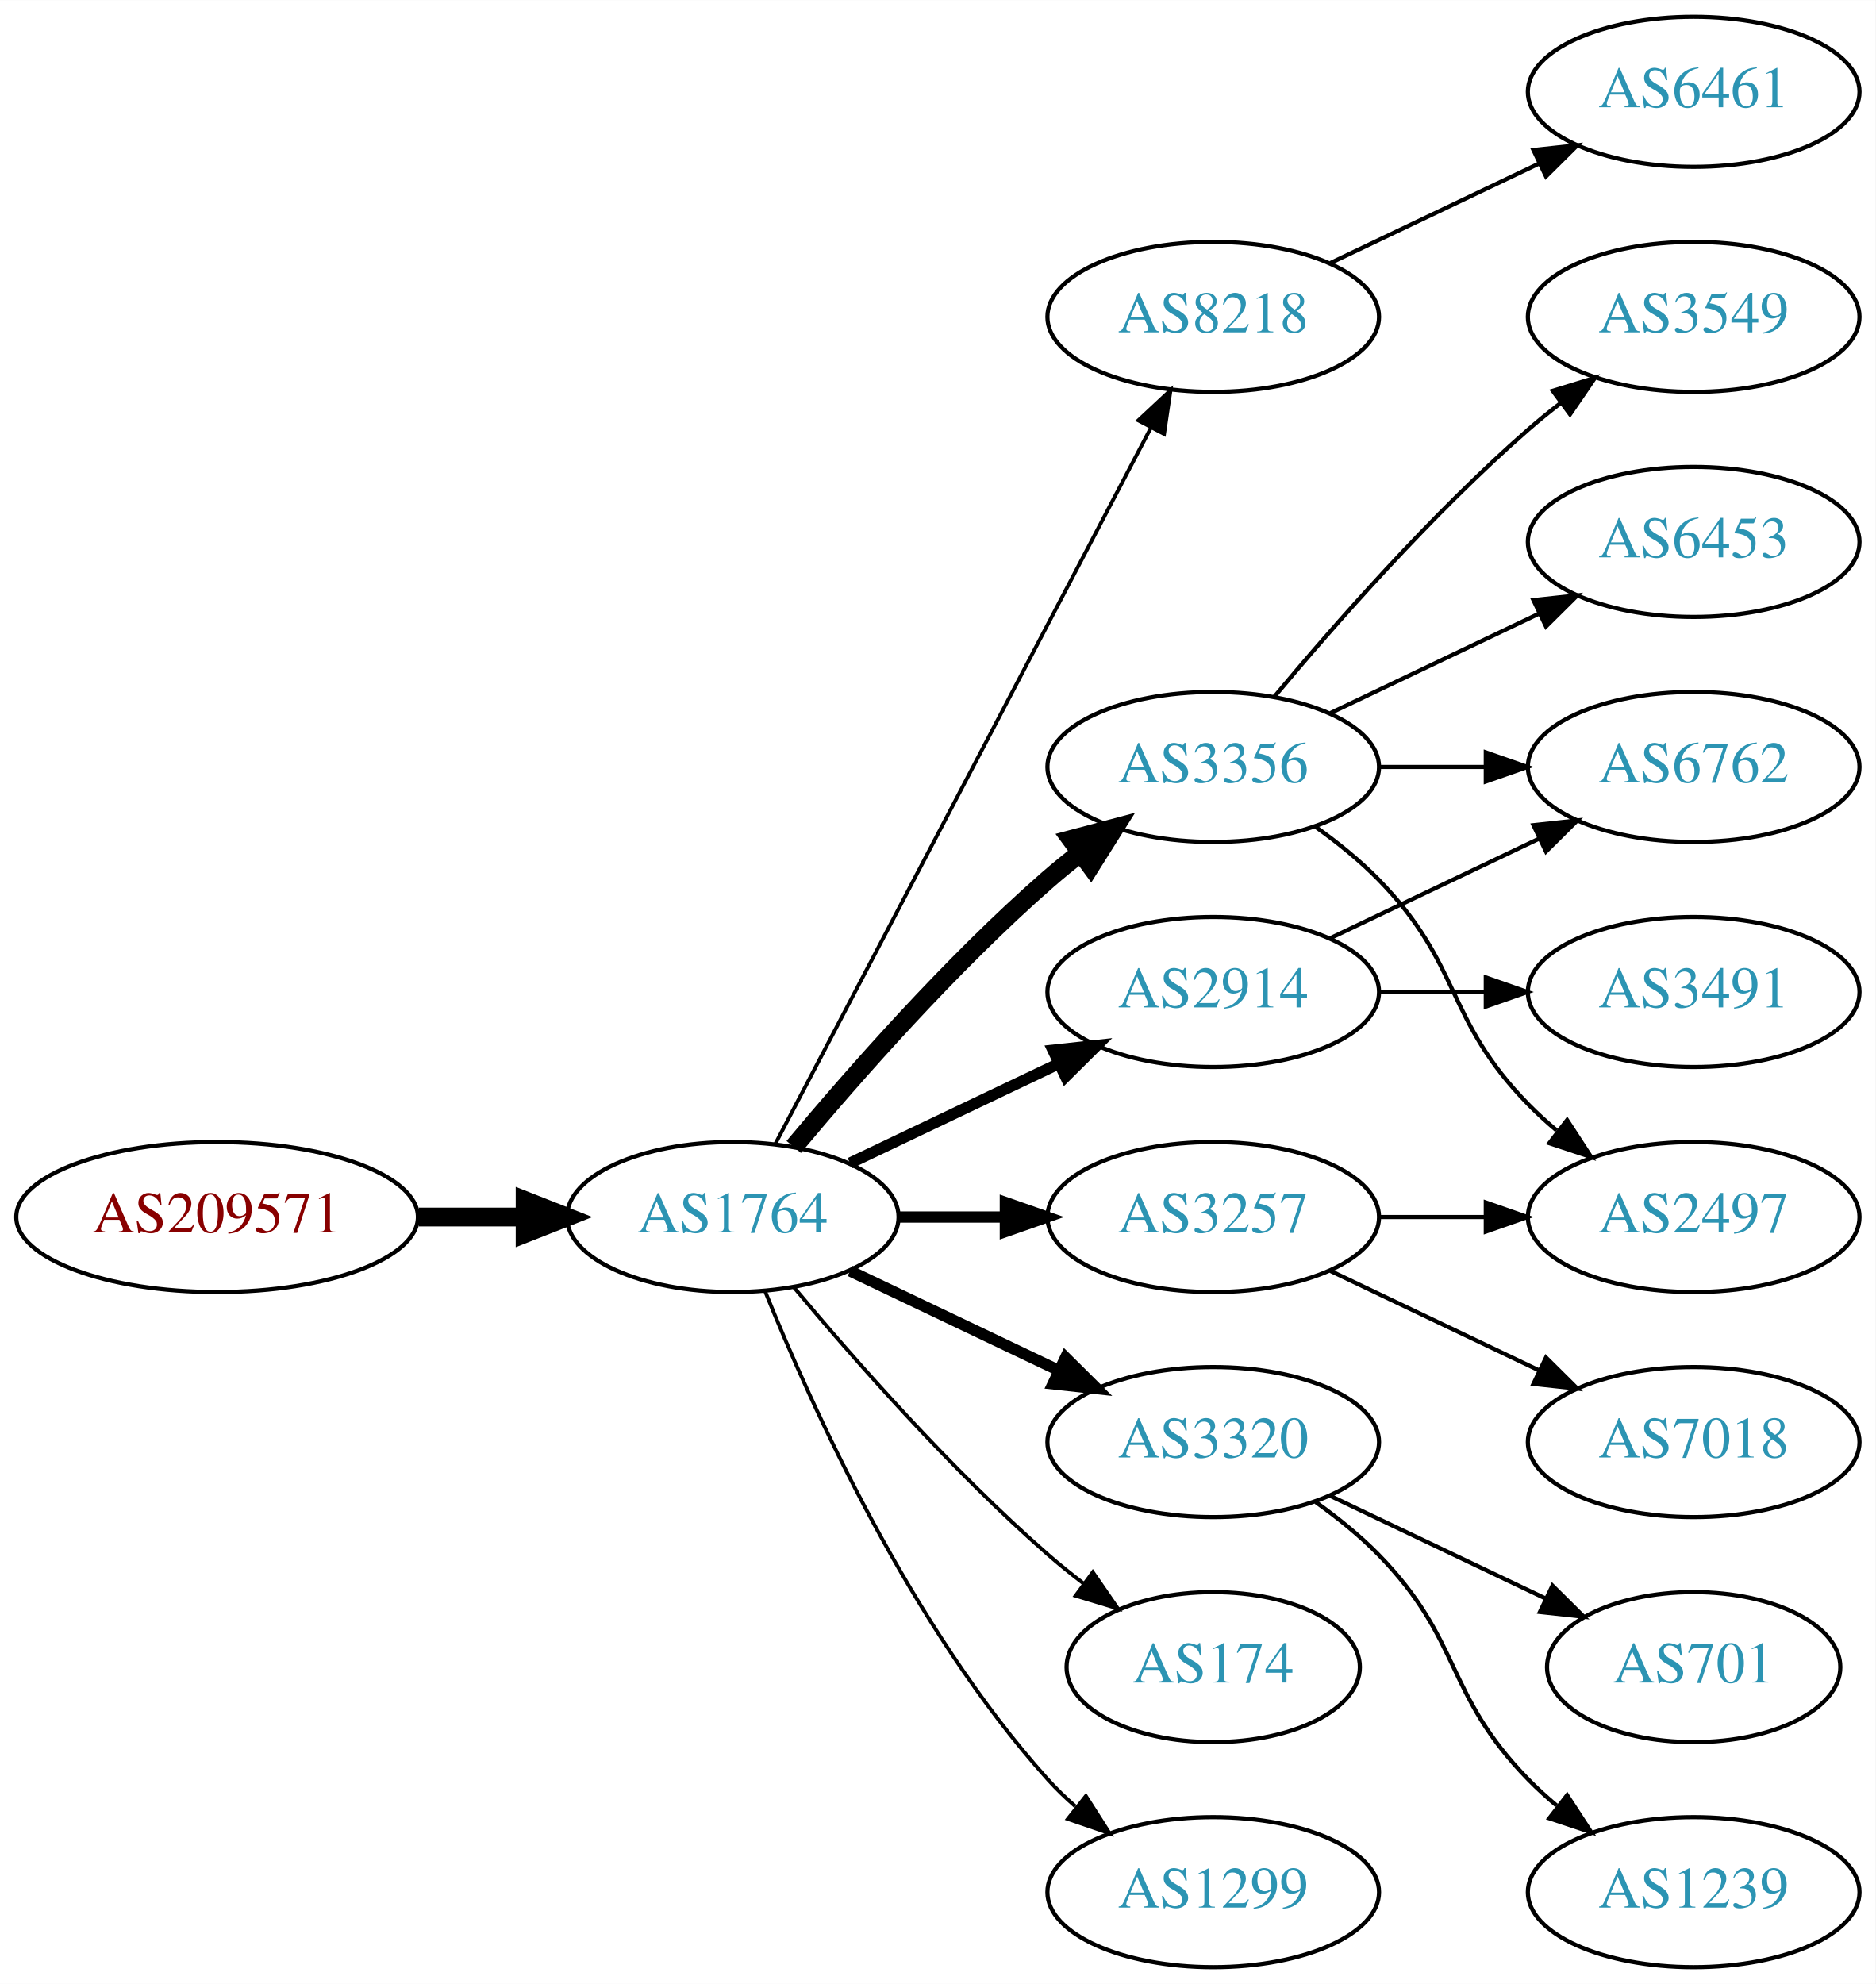
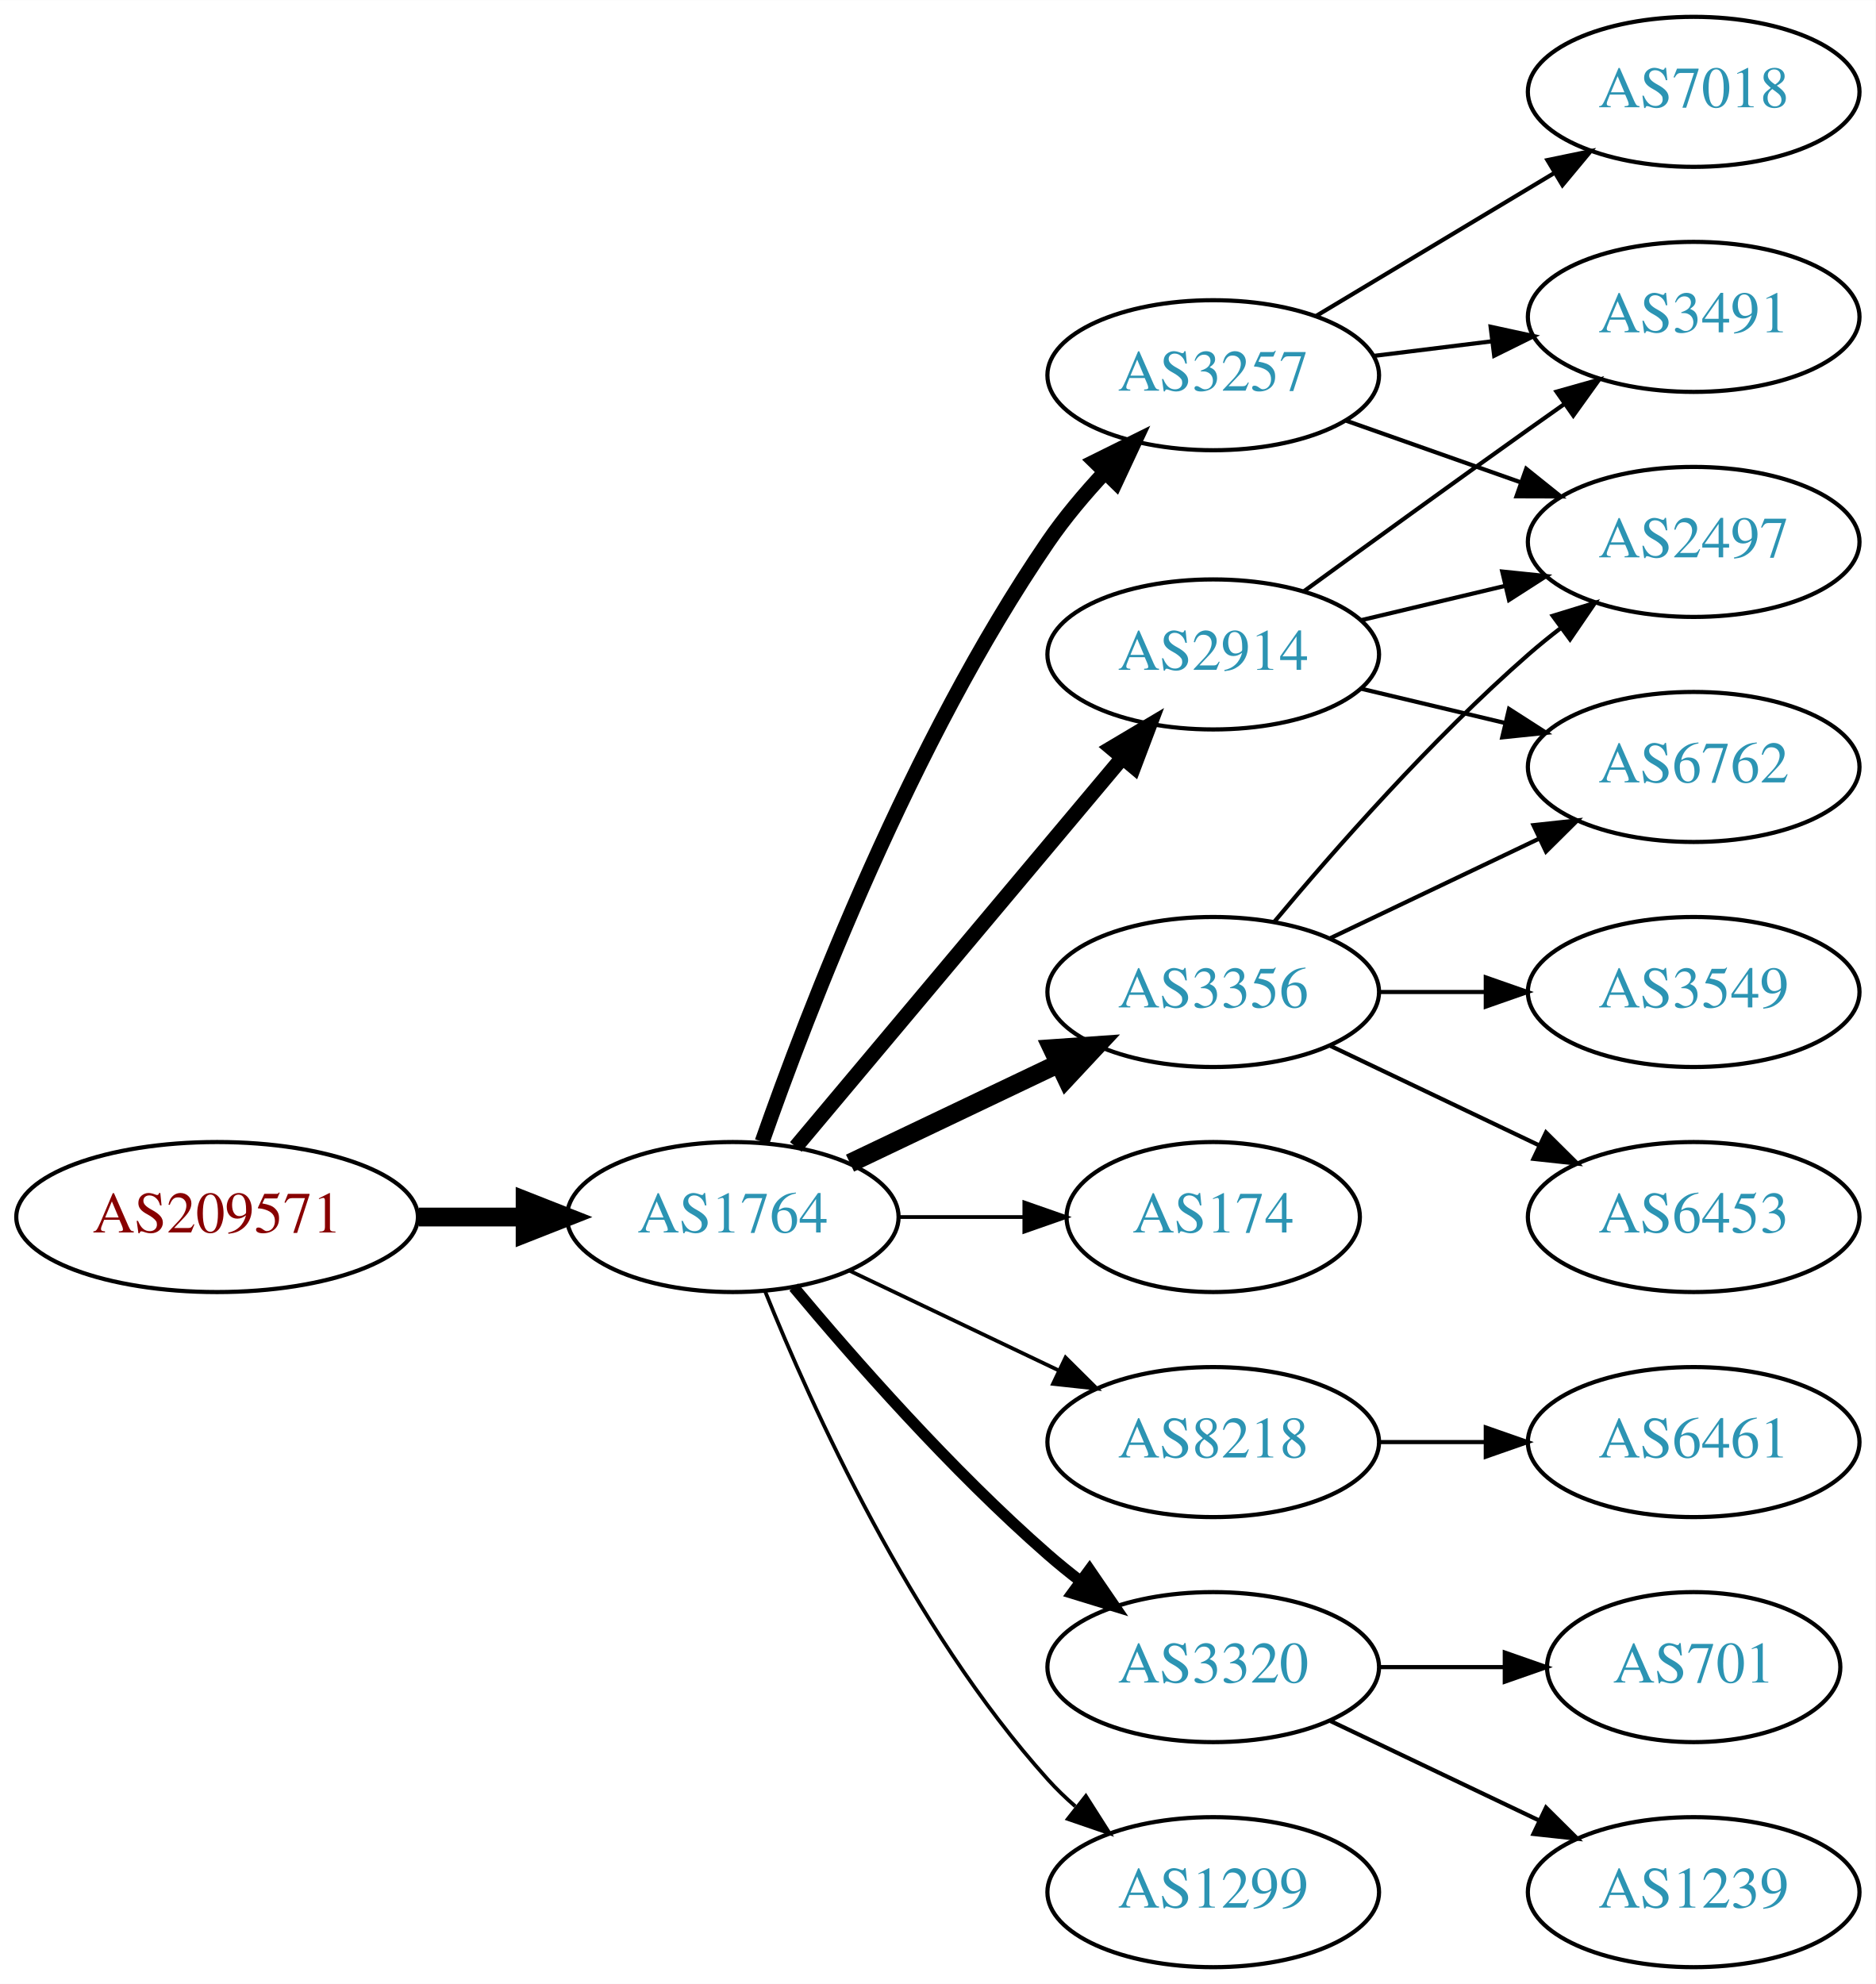
<svg xmlns="http://www.w3.org/2000/svg" xmlns:xlink="http://www.w3.org/1999/xlink" width="450pt" height="476pt" viewBox="0.00 0.00 450.07 476.00">
  <g id="graph0" class="graph" transform="scale(1 1) rotate(0) translate(4 472)">
    <polygon fill="white" stroke="none" points="-4,4 -4,-472 446.07,-472 446.07,4 -4,4" />
    <g id="node1" class="node">
      <g id="a_node1">
        <a xlink:href="/asn/209571" xlink:title="AS209571 ~ UBIMET GmbH [AT]">
          <ellipse fill="#ffffff" stroke="black" cx="48.096" cy="-180" rx="48.192" ry="18" />
          <text text-anchor="middle" x="48.096" y="-176.3" font-family="Times,serif" font-size="14.00" fill="#880000">AS209571</text>
        </a>
      </g>
    </g>
    <g id="node2" class="node">
      <g id="a_node2">
        <a xlink:href="/asn/1764" xlink:title="AS1764 ~ NEXTLAYER-AS [AT]">
          <ellipse fill="#ffffff" stroke="black" cx="171.838" cy="-180" rx="39.794" ry="18" />
          <text text-anchor="middle" x="171.838" y="-176.3" font-family="Times,serif" font-size="14.00" fill="#2c94b3">AS1764</text>
        </a>
      </g>
    </g>
    <g id="edge1" class="edge">
      <path fill="none" stroke="black" stroke-width="4.5" d="M96.513,-180C104.867,-180 113.577,-180 121.969,-180" />
      <polygon fill="black" stroke="black" stroke-width="4.5" points="122.004,-183.938 132.004,-180 122.004,-176.063 122.004,-183.938" />
    </g>
    <g id="node3" class="node">
      <g id="a_node3">
-         <a xlink:href="/asn/8218" xlink:title="AS8218 ~ legacy Neotelecoms [FR]">
-           <ellipse fill="#ffffff" stroke="black" cx="287.131" cy="-396" rx="39.794" ry="18" />
-           <text text-anchor="middle" x="287.131" y="-392.3" font-family="Times,serif" font-size="14.00" fill="#2c94b3">AS8218</text>
+         <a xlink:href="/asn/3257" xlink:title="AS3257 ~ GTT [DE]">
+           <ellipse fill="#ffffff" stroke="black" cx="287.131" cy="-382" rx="39.794" ry="18" />
+           <text text-anchor="middle" x="287.131" y="-378.3" font-family="Times,serif" font-size="14.00" fill="#2c94b3">AS3257</text>
        </a>
      </g>
    </g>
    <g id="edge2" class="edge">
-       <path fill="none" stroke="black" stroke-width="0.9" d="M182.109,-197.676C201.951,-235.505 248.628,-324.499 272.115,-369.278" />
-       <polygon fill="black" stroke="black" stroke-width="0.9" points="269.146,-371.152 276.89,-378.383 275.345,-367.901 269.146,-371.152" />
+       <path fill="none" stroke="black" stroke-width="3.6" d="M178.882,-198.048C189.764,-229.106 214.613,-293.95 247.484,-342 251.441,-347.783 256.259,-353.501 261.133,-358.727" />
+       <polygon fill="black" stroke="black" stroke-width="3.6" points="258.728,-361.274 268.22,-365.981 263.735,-356.382 258.728,-361.274" />
    </g>
    <g id="node4" class="node">
      <g id="a_node4">
-         <a xlink:href="/asn/2914" xlink:title="AS2914 ~ NTT America, Inc. [US]">
-           <ellipse fill="#ffffff" stroke="black" cx="287.131" cy="-234" rx="39.794" ry="18" />
-           <text text-anchor="middle" x="287.131" y="-230.3" font-family="Times,serif" font-size="14.00" fill="#2c94b3">AS2914</text>
+         <a xlink:href="/asn/174" xlink:title="AS174 ~ Cogent Communications [US]">
+           <ellipse fill="#ffffff" stroke="black" cx="287.131" cy="-180" rx="35.194" ry="18" />
+           <text text-anchor="middle" x="287.131" y="-176.3" font-family="Times,serif" font-size="14.00" fill="#2c94b3">AS174</text>
        </a>
      </g>
    </g>
    <g id="edge3" class="edge">
-       <path fill="none" stroke="black" stroke-width="2.7" d="M199.974,-192.934C214.968,-200.081 233.789,-209.052 250.013,-216.785" />
-       <polygon fill="black" stroke="black" stroke-width="2.7" points="248.683,-220.028 259.216,-221.171 251.695,-213.709 248.683,-220.028" />
+       <path fill="none" stroke="black" stroke-width="0.9" d="M211.51,-180C221.215,-180 231.706,-180 241.669,-180" />
+       <polygon fill="black" stroke="black" stroke-width="0.9" points="241.805,-183.5 251.805,-180 241.805,-176.5 241.805,-183.5" />
    </g>
    <g id="node5" class="node">
      <g id="a_node5">
-         <a xlink:href="/asn/3356" xlink:title="AS3356 ~ Level 3 Parent, LLC [US]">
-           <ellipse fill="#ffffff" stroke="black" cx="287.131" cy="-288" rx="39.794" ry="18" />
-           <text text-anchor="middle" x="287.131" y="-284.3" font-family="Times,serif" font-size="14.00" fill="#2c94b3">AS3356</text>
+         <a xlink:href="/asn/8218" xlink:title="AS8218 ~ legacy Neotelecoms [FR]">
+           <ellipse fill="#ffffff" stroke="black" cx="287.131" cy="-126" rx="39.794" ry="18" />
+           <text text-anchor="middle" x="287.131" y="-122.3" font-family="Times,serif" font-size="14.00" fill="#2c94b3">AS8218</text>
        </a>
      </g>
    </g>
    <g id="edge4" class="edge">
-       <path fill="none" stroke="black" stroke-width="4.5" d="M186.468,-196.817C200.751,-213.929 224.297,-240.745 247.484,-261 249.95,-263.154 252.589,-265.294 255.286,-267.372" />
-       <polygon fill="black" stroke="black" stroke-width="4.5" points="253.052,-270.616 263.44,-273.37 257.718,-264.273 253.052,-270.616" />
+       <path fill="none" stroke="black" stroke-width="0.9" d="M199.974,-167.066C214.968,-159.919 233.789,-150.948 250.013,-143.215" />
+       <polygon fill="black" stroke="black" stroke-width="0.9" points="251.695,-146.291 259.216,-138.829 248.683,-139.972 251.695,-146.291" />
    </g>
    <g id="node6" class="node">
      <g id="a_node6">
-         <a xlink:href="/asn/3320" xlink:title="AS3320 ~ DTAG [DE]">
-           <ellipse fill="#ffffff" stroke="black" cx="287.131" cy="-126" rx="39.794" ry="18" />
-           <text text-anchor="middle" x="287.131" y="-122.3" font-family="Times,serif" font-size="14.00" fill="#2c94b3">AS3320</text>
+         <a xlink:href="/asn/2914" xlink:title="AS2914 ~ NTT America, Inc. [US]">
+           <ellipse fill="#ffffff" stroke="black" cx="287.131" cy="-315" rx="39.794" ry="18" />
+           <text text-anchor="middle" x="287.131" y="-311.3" font-family="Times,serif" font-size="14.00" fill="#2c94b3">AS2914</text>
        </a>
      </g>
    </g>
    <g id="edge5" class="edge">
-       <path fill="none" stroke="black" stroke-width="2.7" d="M199.974,-167.066C214.968,-159.919 233.789,-150.948 250.013,-143.215" />
-       <polygon fill="black" stroke="black" stroke-width="2.7" points="251.695,-146.291 259.216,-138.829 248.683,-139.972 251.695,-146.291" />
+       <path fill="none" stroke="black" stroke-width="3.6" d="M186.958,-196.825C206.632,-220.269 242.436,-262.934 265.215,-290.076" />
+       <polygon fill="black" stroke="black" stroke-width="3.6" points="262.724,-292.553 271.833,-297.963 268.086,-288.053 262.724,-292.553" />
    </g>
    <g id="node7" class="node">
      <g id="a_node7">
-         <a xlink:href="/asn/174" xlink:title="AS174 ~ Cogent Communications [US]">
-           <ellipse fill="#ffffff" stroke="black" cx="287.131" cy="-72" rx="35.194" ry="18" />
-           <text text-anchor="middle" x="287.131" y="-68.3" font-family="Times,serif" font-size="14.00" fill="#2c94b3">AS174</text>
+         <a xlink:href="/asn/3356" xlink:title="AS3356 ~ Level 3 Parent, LLC [US]">
+           <ellipse fill="#ffffff" stroke="black" cx="287.131" cy="-234" rx="39.794" ry="18" />
+           <text text-anchor="middle" x="287.131" y="-230.3" font-family="Times,serif" font-size="14.00" fill="#2c94b3">AS3356</text>
        </a>
      </g>
    </g>
    <g id="edge6" class="edge">
-       <path fill="none" stroke="black" stroke-width="0.9" d="M186.468,-163.183C200.751,-146.071 224.297,-119.255 247.484,-99 250.154,-96.668 253.027,-94.352 255.957,-92.114" />
-       <polygon fill="black" stroke="black" stroke-width="0.9" points="258.235,-94.784 264.249,-86.061 254.108,-89.13 258.235,-94.784" />
+       <path fill="none" stroke="black" stroke-width="4.5" d="M199.974,-192.934C214.968,-200.081 233.789,-209.052 250.013,-216.785" />
+       <polygon fill="black" stroke="black" stroke-width="4.5" points="248.495,-220.423 259.216,-221.171 251.883,-213.314 248.495,-220.423" />
    </g>
    <g id="node8" class="node">
      <g id="a_node8">
-         <a xlink:href="/asn/3257" xlink:title="AS3257 ~ GTT [DE]">
-           <ellipse fill="#ffffff" stroke="black" cx="287.131" cy="-180" rx="39.794" ry="18" />
-           <text text-anchor="middle" x="287.131" y="-176.3" font-family="Times,serif" font-size="14.00" fill="#2c94b3">AS3257</text>
+         <a xlink:href="/asn/3320" xlink:title="AS3320 ~ DTAG [DE]">
+           <ellipse fill="#ffffff" stroke="black" cx="287.131" cy="-72" rx="39.794" ry="18" />
+           <text text-anchor="middle" x="287.131" y="-68.3" font-family="Times,serif" font-size="14.00" fill="#2c94b3">AS3320</text>
        </a>
      </g>
    </g>
    <g id="edge7" class="edge">
-       <path fill="none" stroke="black" stroke-width="2.7" d="M211.51,-180C219.713,-180 228.477,-180 237.009,-180" />
-       <polygon fill="black" stroke="black" stroke-width="2.7" points="237.248,-183.5 247.248,-180 237.248,-176.5 237.248,-183.5" />
+       <path fill="none" stroke="black" stroke-width="2.7" d="M186.468,-163.183C200.751,-146.071 224.297,-119.255 247.484,-99 249.95,-96.846 252.589,-94.706 255.286,-92.628" />
+       <polygon fill="black" stroke="black" stroke-width="2.7" points="257.459,-95.375 263.44,-86.63 253.311,-89.736 257.459,-95.375" />
    </g>
    <g id="node9" class="node">
      <g id="a_node9">
        <a xlink:href="/asn/1299" xlink:title="AS1299 ~ Telia Carrier [EU]">
          <ellipse fill="#ffffff" stroke="black" cx="287.131" cy="-18" rx="39.794" ry="18" />
          <text text-anchor="middle" x="287.131" y="-14.3" font-family="Times,serif" font-size="14.00" fill="#2c94b3">AS1299</text>
        </a>
      </g>
    </g>
    <g id="edge8" class="edge">
      <path fill="none" stroke="black" stroke-width="0.9" d="M179.586,-162.213C190.637,-134.757 214.69,-81.422 247.484,-45 249.487,-42.776 251.706,-40.637 254.038,-38.603" />
      <polygon fill="black" stroke="black" stroke-width="0.9" points="256.569,-41.065 262.257,-32.127 252.236,-35.567 256.569,-41.065" />
    </g>
    <g id="node10" class="node">
      <g id="a_node10">
-         <a xlink:href="/asn/6461" xlink:title="AS6461 ~ Zayo Bandwidth [US]">
+         <a xlink:href="/asn/7018" xlink:title="AS7018 ~ AT&amp;T Services, Inc. [US]">
          <ellipse fill="#ffffff" stroke="black" cx="402.424" cy="-450" rx="39.794" ry="18" />
-           <text text-anchor="middle" x="402.424" y="-446.3" font-family="Times,serif" font-size="14.00" fill="#2c94b3">AS6461</text>
+           <text text-anchor="middle" x="402.424" y="-446.3" font-family="Times,serif" font-size="14.00" fill="#2c94b3">AS7018</text>
        </a>
      </g>
    </g>
    <g id="edge9" class="edge">
-       <path fill="none" stroke="black" d="M315.267,-408.934C330.261,-416.081 349.082,-425.052 365.306,-432.785" />
-       <polygon fill="black" stroke="black" points="363.976,-436.028 374.509,-437.171 366.988,-429.709 363.976,-436.028" />
+       <path fill="none" stroke="black" d="M311.881,-396.255C328.497,-406.229 350.894,-419.671 369.13,-430.617" />
+       <polygon fill="black" stroke="black" points="367.33,-433.618 377.705,-435.764 370.932,-427.616 367.33,-433.618" />
    </g>
    <g id="node11" class="node">
      <g id="a_node11">
+         <a xlink:href="/asn/3491" xlink:title="AS3491 ~ PCCW Global, Inc. [US]">
+           <ellipse fill="#ffffff" stroke="black" cx="402.424" cy="-396" rx="39.794" ry="18" />
+           <text text-anchor="middle" x="402.424" y="-392.3" font-family="Times,serif" font-size="14.00" fill="#2c94b3">AS3491</text>
+         </a>
+       </g>
+     </g>
+     <g id="edge10" class="edge">
+       <path fill="none" stroke="black" d="M325.541,-386.623C334.629,-387.746 344.466,-388.962 353.951,-390.134" />
+       <polygon fill="black" stroke="black" points="353.699,-393.629 364.053,-391.382 354.558,-386.682 353.699,-393.629" />
+     </g>
+     <g id="node12" class="node">
+       <g id="a_node12">
+         <a xlink:href="/asn/2497" xlink:title="AS2497 ~ Internet Initiative Japan Inc. [JP]">
+           <ellipse fill="#ffffff" stroke="black" cx="402.424" cy="-342" rx="39.794" ry="18" />
+           <text text-anchor="middle" x="402.424" y="-338.3" font-family="Times,serif" font-size="14.00" fill="#2c94b3">AS2497</text>
+         </a>
+       </g>
+     </g>
+     <g id="edge11" class="edge">
+       <path fill="none" stroke="black" d="M319.089,-371.07C331.952,-366.528 347.058,-361.195 360.795,-356.345" />
+       <polygon fill="black" stroke="black" points="362.239,-359.547 370.504,-352.917 359.909,-352.946 362.239,-359.547" />
+     </g>
+     <g id="node13" class="node">
+       <g id="a_node13">
+         <a xlink:href="/asn/6461" xlink:title="AS6461 ~ Zayo Bandwidth [US]">
+           <ellipse fill="#ffffff" stroke="black" cx="402.424" cy="-126" rx="39.794" ry="18" />
+           <text text-anchor="middle" x="402.424" y="-122.3" font-family="Times,serif" font-size="14.00" fill="#2c94b3">AS6461</text>
+         </a>
+       </g>
+     </g>
+     <g id="edge12" class="edge">
+       <path fill="none" stroke="black" d="M326.803,-126C335.006,-126 343.77,-126 352.302,-126" />
+       <polygon fill="black" stroke="black" points="352.541,-129.5 362.541,-126 352.541,-122.5 352.541,-129.5" />
+     </g>
+     <g id="edge15" class="edge">
+       <path fill="none" stroke="black" d="M308.979,-330.222C323.913,-341.091 344.527,-356.025 362.777,-369 365.598,-371.005 368.541,-373.085 371.489,-375.159" />
+       <polygon fill="black" stroke="black" points="369.516,-378.05 379.714,-380.926 373.535,-372.319 369.516,-378.05" />
+     </g>
+     <g id="edge13" class="edge">
+       <path fill="none" stroke="black" d="M322.738,-323.248C333.609,-325.838 345.764,-328.735 357.206,-331.462" />
+       <polygon fill="black" stroke="black" points="356.49,-334.889 367.029,-333.803 358.112,-328.08 356.49,-334.889" />
+     </g>
+     <g id="node14" class="node">
+       <g id="a_node14">
        <a xlink:href="/asn/6762" xlink:title="AS6762 ~ TELECOM ITALIA SPARKLE S.p.A. [IT]">
          <ellipse fill="#ffffff" stroke="black" cx="402.424" cy="-288" rx="39.794" ry="18" />
          <text text-anchor="middle" x="402.424" y="-284.3" font-family="Times,serif" font-size="14.00" fill="#2c94b3">AS6762</text>
        </a>
      </g>
    </g>
-     <g id="edge15" class="edge">
+     <g id="edge14" class="edge">
+       <path fill="none" stroke="black" d="M322.738,-306.752C333.609,-304.162 345.764,-301.265 357.206,-298.538" />
+       <polygon fill="black" stroke="black" points="358.112,-301.92 367.029,-296.197 356.49,-295.111 358.112,-301.92" />
+     </g>
+     <g id="edge17" class="edge">
+       <path fill="none" stroke="black" d="M301.761,-250.817C316.044,-267.929 339.59,-294.745 362.777,-315 365.243,-317.154 367.882,-319.294 370.579,-321.372" />
+       <polygon fill="black" stroke="black" points="368.604,-324.264 378.733,-327.37 372.752,-318.625 368.604,-324.264" />
+     </g>
+     <g id="edge16" class="edge">
      <path fill="none" stroke="black" d="M315.267,-246.934C330.261,-254.081 349.082,-263.052 365.306,-270.785" />
      <polygon fill="black" stroke="black" points="363.976,-274.028 374.509,-275.171 366.988,-267.709 363.976,-274.028" />
    </g>
    <g id="node15" class="node">
      <g id="a_node15">
-         <a xlink:href="/asn/3491" xlink:title="AS3491 ~ PCCW Global, Inc. [US]">
+         <a xlink:href="/asn/6453" xlink:title="AS6453 ~ TATA COMMUNICATIONS (AMERICA) INC [US]">
+           <ellipse fill="#ffffff" stroke="black" cx="402.424" cy="-180" rx="39.794" ry="18" />
+           <text text-anchor="middle" x="402.424" y="-176.3" font-family="Times,serif" font-size="14.00" fill="#2c94b3">AS6453</text>
+         </a>
+       </g>
+     </g>
+     <g id="edge18" class="edge">
+       <path fill="none" stroke="black" d="M315.267,-221.066C330.261,-213.919 349.082,-204.948 365.306,-197.215" />
+       <polygon fill="black" stroke="black" points="366.988,-200.291 374.509,-192.829 363.976,-193.972 366.988,-200.291" />
+     </g>
+     <g id="node16" class="node">
+       <g id="a_node16">
+         <a xlink:href="/asn/3549" xlink:title="AS3549 ~ Level 3 Parent, LLC [US]">
          <ellipse fill="#ffffff" stroke="black" cx="402.424" cy="-234" rx="39.794" ry="18" />
-           <text text-anchor="middle" x="402.424" y="-230.3" font-family="Times,serif" font-size="14.00" fill="#2c94b3">AS3491</text>
-         </a>
-       </g>
-     </g>
-     <g id="edge14" class="edge">
+           <text text-anchor="middle" x="402.424" y="-230.3" font-family="Times,serif" font-size="14.00" fill="#2c94b3">AS3549</text>
+         </a>
+       </g>
+     </g>
+     <g id="edge19" class="edge">
      <path fill="none" stroke="black" d="M326.803,-234C335.006,-234 343.77,-234 352.302,-234" />
      <polygon fill="black" stroke="black" points="352.541,-237.5 362.541,-234 352.541,-230.5 352.541,-237.5" />
    </g>
-     <g id="edge10" class="edge">
-       <path fill="none" stroke="black" d="M326.803,-288C335.006,-288 343.77,-288 352.302,-288" />
-       <polygon fill="black" stroke="black" points="352.541,-291.5 362.541,-288 352.541,-284.5 352.541,-291.5" />
-     </g>
-     <g id="node12" class="node">
-       <g id="a_node12">
-         <a xlink:href="/asn/6453" xlink:title="AS6453 ~ TATA COMMUNICATIONS (AMERICA) INC [US]">
-           <ellipse fill="#ffffff" stroke="black" cx="402.424" cy="-342" rx="39.794" ry="18" />
-           <text text-anchor="middle" x="402.424" y="-338.3" font-family="Times,serif" font-size="14.00" fill="#2c94b3">AS6453</text>
-         </a>
-       </g>
-     </g>
-     <g id="edge11" class="edge">
-       <path fill="none" stroke="black" d="M315.267,-300.934C330.261,-308.081 349.082,-317.052 365.306,-324.785" />
-       <polygon fill="black" stroke="black" points="363.976,-328.028 374.509,-329.171 366.988,-321.709 363.976,-328.028" />
-     </g>
-     <g id="node13" class="node">
-       <g id="a_node13">
-         <a xlink:href="/asn/2497" xlink:title="AS2497 ~ Internet Initiative Japan Inc. [JP]">
-           <ellipse fill="#ffffff" stroke="black" cx="402.424" cy="-180" rx="39.794" ry="18" />
-           <text text-anchor="middle" x="402.424" y="-176.3" font-family="Times,serif" font-size="14.00" fill="#2c94b3">AS2497</text>
-         </a>
-       </g>
-     </g>
-     <g id="edge12" class="edge">
-       <path fill="none" stroke="black" d="M311.725,-273.611C316.981,-269.852 322.313,-265.563 326.777,-261 346.95,-240.383 342.605,-227.617 362.777,-207 364.87,-204.861 367.154,-202.782 369.53,-200.79" />
-       <polygon fill="black" stroke="black" points="372.049,-203.268 377.83,-194.389 367.774,-197.725 372.049,-203.268" />
-     </g>
-     <g id="node14" class="node">
-       <g id="a_node14">
-         <a xlink:href="/asn/3549" xlink:title="AS3549 ~ Level 3 Parent, LLC [US]">
-           <ellipse fill="#ffffff" stroke="black" cx="402.424" cy="-396" rx="39.794" ry="18" />
-           <text text-anchor="middle" x="402.424" y="-392.3" font-family="Times,serif" font-size="14.00" fill="#2c94b3">AS3549</text>
-         </a>
-       </g>
-     </g>
-     <g id="edge13" class="edge">
-       <path fill="none" stroke="black" d="M301.761,-304.817C316.044,-321.929 339.59,-348.745 362.777,-369 365.243,-371.154 367.882,-373.294 370.579,-375.372" />
-       <polygon fill="black" stroke="black" points="368.604,-378.264 378.733,-381.37 372.752,-372.625 368.604,-378.264" />
-     </g>
-     <g id="node16" class="node">
-       <g id="a_node16">
+     <g id="node17" class="node">
+       <g id="a_node17">
        <a xlink:href="/asn/1239" xlink:title="AS1239 ~ Sprint [US]">
          <ellipse fill="#ffffff" stroke="black" cx="402.424" cy="-18" rx="39.794" ry="18" />
          <text text-anchor="middle" x="402.424" y="-14.3" font-family="Times,serif" font-size="14.00" fill="#2c94b3">AS1239</text>
        </a>
      </g>
    </g>
-     <g id="edge16" class="edge">
-       <path fill="none" stroke="black" d="M311.725,-111.611C316.981,-107.852 322.313,-103.563 326.777,-99 346.95,-78.383 342.605,-65.617 362.777,-45 364.87,-42.861 367.154,-40.782 369.53,-38.79" />
-       <polygon fill="black" stroke="black" points="372.049,-41.268 377.83,-32.389 367.774,-35.725 372.049,-41.268" />
-     </g>
-     <g id="node17" class="node">
-       <g id="a_node17">
+     <g id="edge20" class="edge">
+       <path fill="none" stroke="black" d="M315.267,-59.066C330.261,-51.919 349.082,-42.948 365.306,-35.215" />
+       <polygon fill="black" stroke="black" points="366.988,-38.291 374.509,-30.829 363.976,-31.972 366.988,-38.291" />
+     </g>
+     <g id="node18" class="node">
+       <g id="a_node18">
        <a xlink:href="/asn/701" xlink:title="AS701 ~ UUNET [US]">
          <ellipse fill="#ffffff" stroke="black" cx="402.424" cy="-72" rx="35.194" ry="18" />
          <text text-anchor="middle" x="402.424" y="-68.3" font-family="Times,serif" font-size="14.00" fill="#2c94b3">AS701</text>
        </a>
      </g>
    </g>
-     <g id="edge17" class="edge">
-       <path fill="none" stroke="black" d="M315.267,-113.066C330.699,-105.71 350.185,-96.423 366.72,-88.541" />
-       <polygon fill="black" stroke="black" points="368.54,-91.551 376.062,-84.089 365.529,-85.232 368.54,-91.551" />
-     </g>
-     <g id="edge18" class="edge">
-       <path fill="none" stroke="black" d="M326.803,-180C335.006,-180 343.77,-180 352.302,-180" />
-       <polygon fill="black" stroke="black" points="352.541,-183.5 362.541,-180 352.541,-176.5 352.541,-183.5" />
-     </g>
-     <g id="node18" class="node">
-       <g id="a_node18">
-         <a xlink:href="/asn/7018" xlink:title="AS7018 ~ AT&amp;T Services, Inc. [US]">
-           <ellipse fill="#ffffff" stroke="black" cx="402.424" cy="-126" rx="39.794" ry="18" />
-           <text text-anchor="middle" x="402.424" y="-122.3" font-family="Times,serif" font-size="14.00" fill="#2c94b3">AS7018</text>
-         </a>
-       </g>
-     </g>
-     <g id="edge19" class="edge">
-       <path fill="none" stroke="black" d="M315.267,-167.066C330.261,-159.919 349.082,-150.948 365.306,-143.215" />
-       <polygon fill="black" stroke="black" points="366.988,-146.291 374.509,-138.829 363.976,-139.972 366.988,-146.291" />
+     <g id="edge21" class="edge">
+       <path fill="none" stroke="black" d="M326.803,-72C336.508,-72 346.999,-72 356.962,-72" />
+       <polygon fill="black" stroke="black" points="357.098,-75.5 367.098,-72 357.098,-68.5 357.098,-75.5" />
    </g>
  </g>
</svg>
